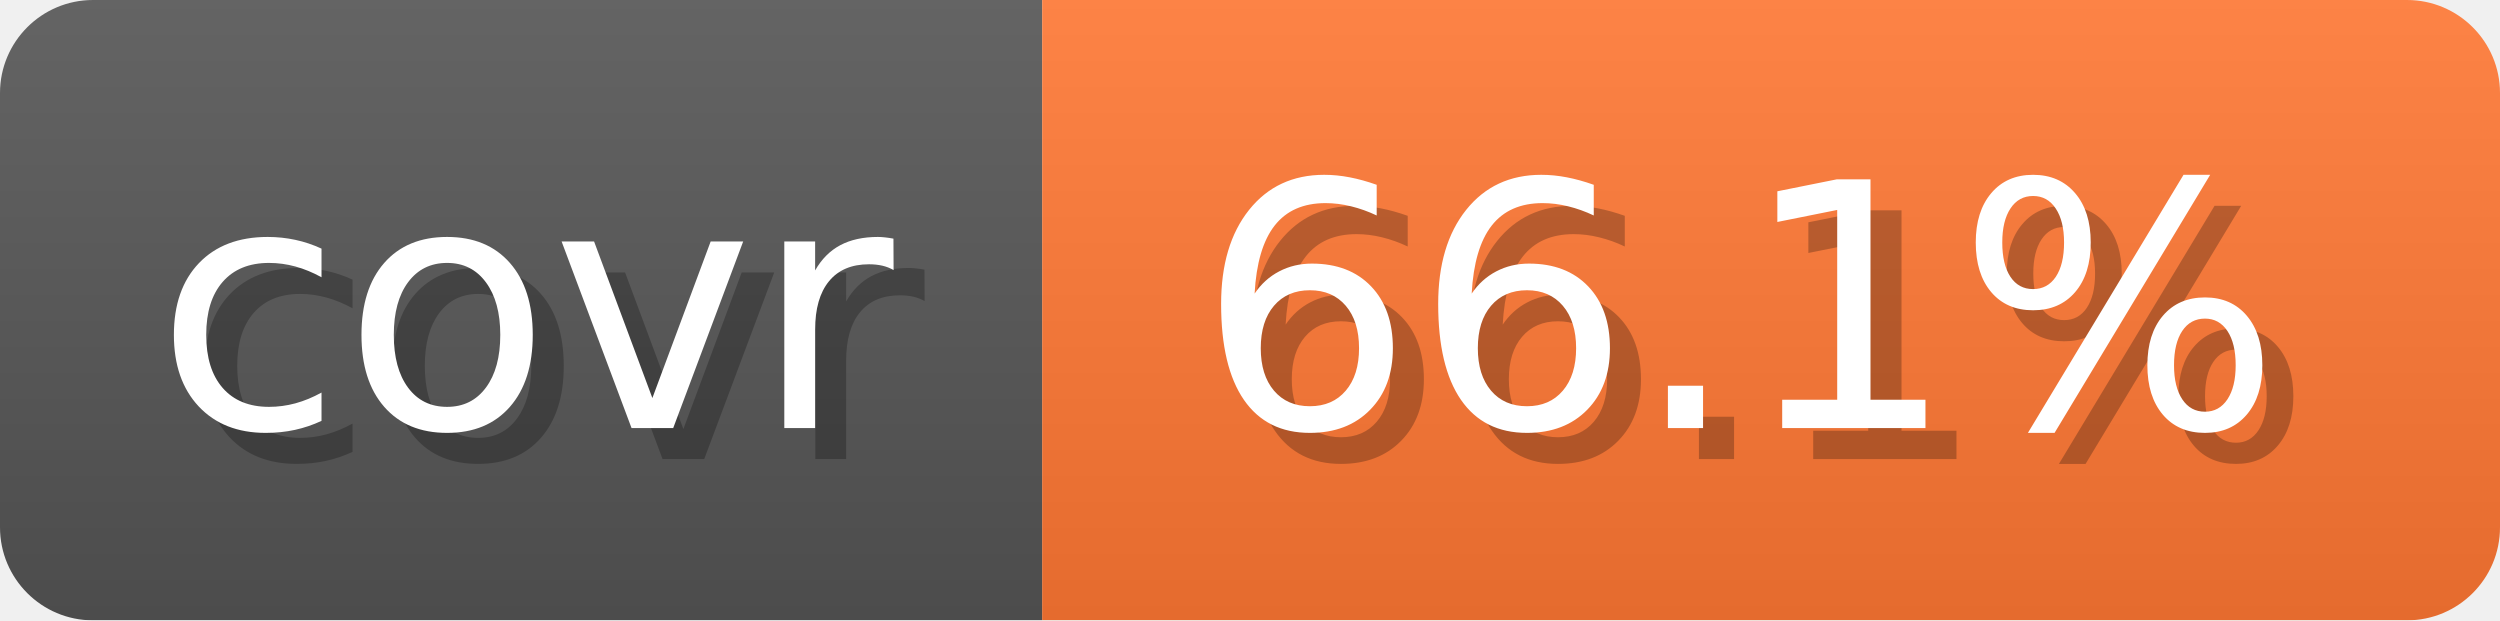
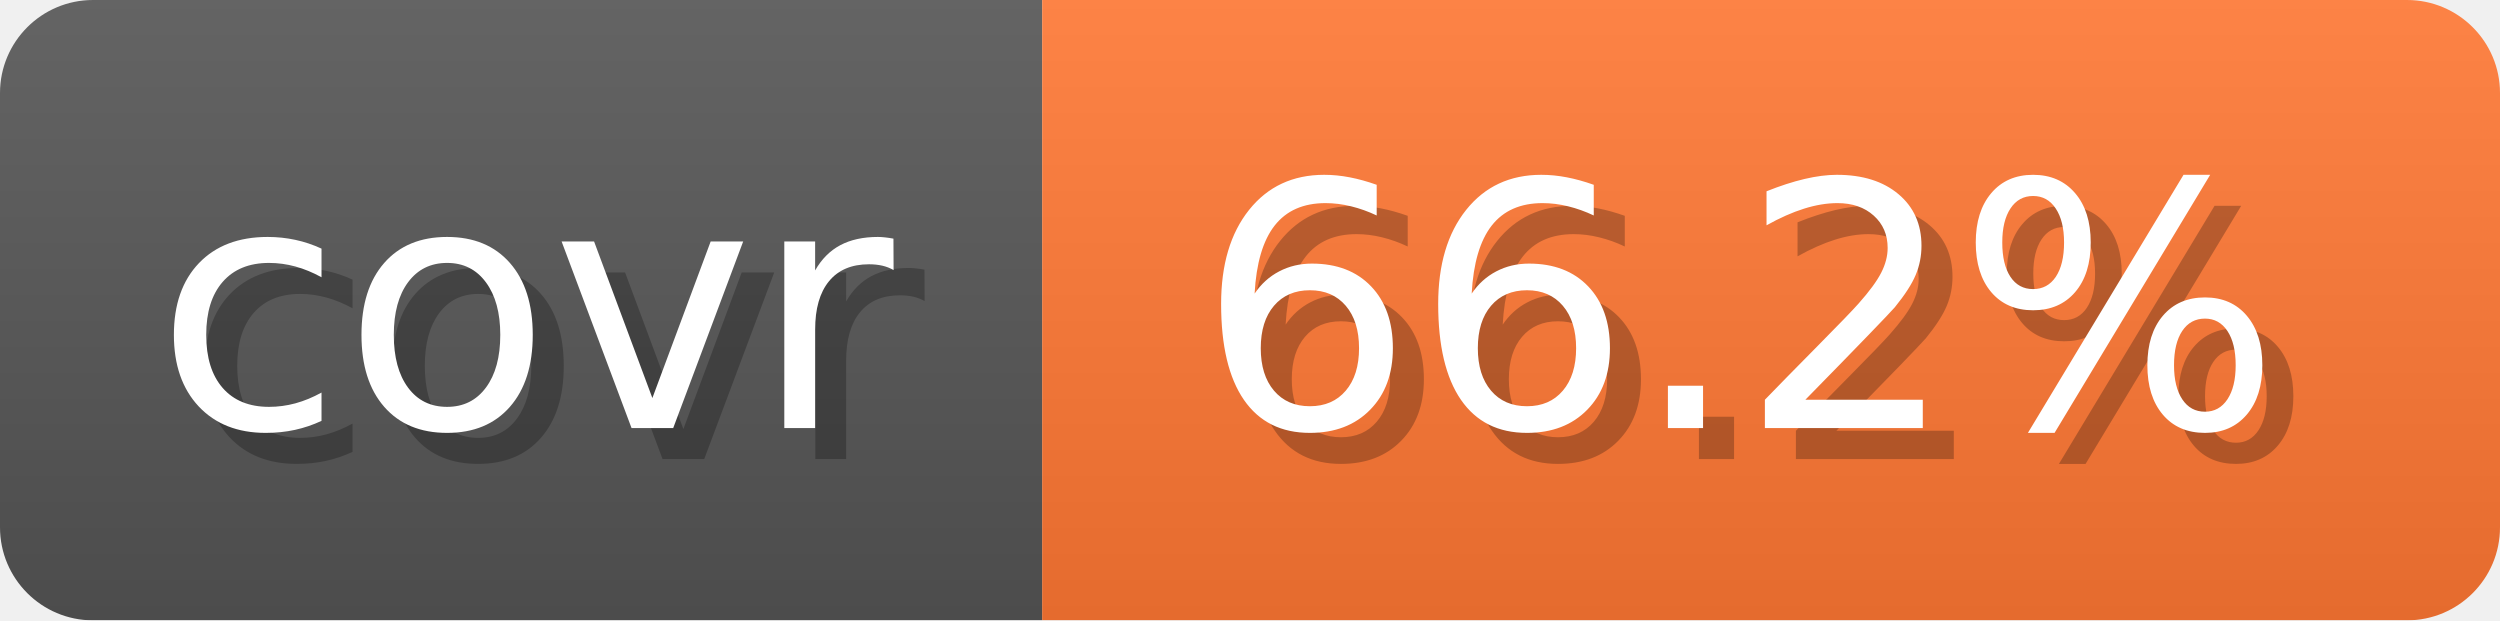
- <svg xmlns="http://www.w3.org/2000/svg" width="80.6" height="20" viewBox="0 0 806 200" role="img" aria-label="covr: 66.1%">
+ <svg xmlns="http://www.w3.org/2000/svg" width="80.6" height="20" viewBox="0 0 806 200" role="img" aria-label="covr: 66.2%">
  <linearGradient id="gradient" x2="0" y2="100%">
    <stop offset="0" stop-opacity=".1" stop-color="#EEE" />
    <stop offset="1" stop-opacity=".1" />
  </linearGradient>
  <mask id="round">
    <rect width="806" height="200" rx="30" fill="#FFF" />
  </mask>
  <g mask="url(#round)">
    <rect width="336" height="200" fill="#555" />
    <rect x="336" width="470" height="200" fill="#F73" />
    <rect width="806" height="200" fill="url(#gradient)" />
  </g>
  <g aria-hidden="true" text-anchor="start" font-family="Verdana,DejaVu Sans,sans-serif" font-size="110">
    <text x="60" y="148" textLength="236" fill="#000" opacity="0.25">covr</text>
    <text x="50" y="138" textLength="236" fill="#fff">covr</text>
-     <text x="396" y="148" textLength="370" fill="#000" opacity="0.25">66.1%</text>
-     <text x="386" y="138" textLength="370" fill="#fff">66.1%</text>
+     <text x="396" y="148" textLength="370" fill="#000" opacity="0.25">66.2%</text>
+     <text x="386" y="138" textLength="370" fill="#fff">66.2%</text>
  </g>
</svg>
